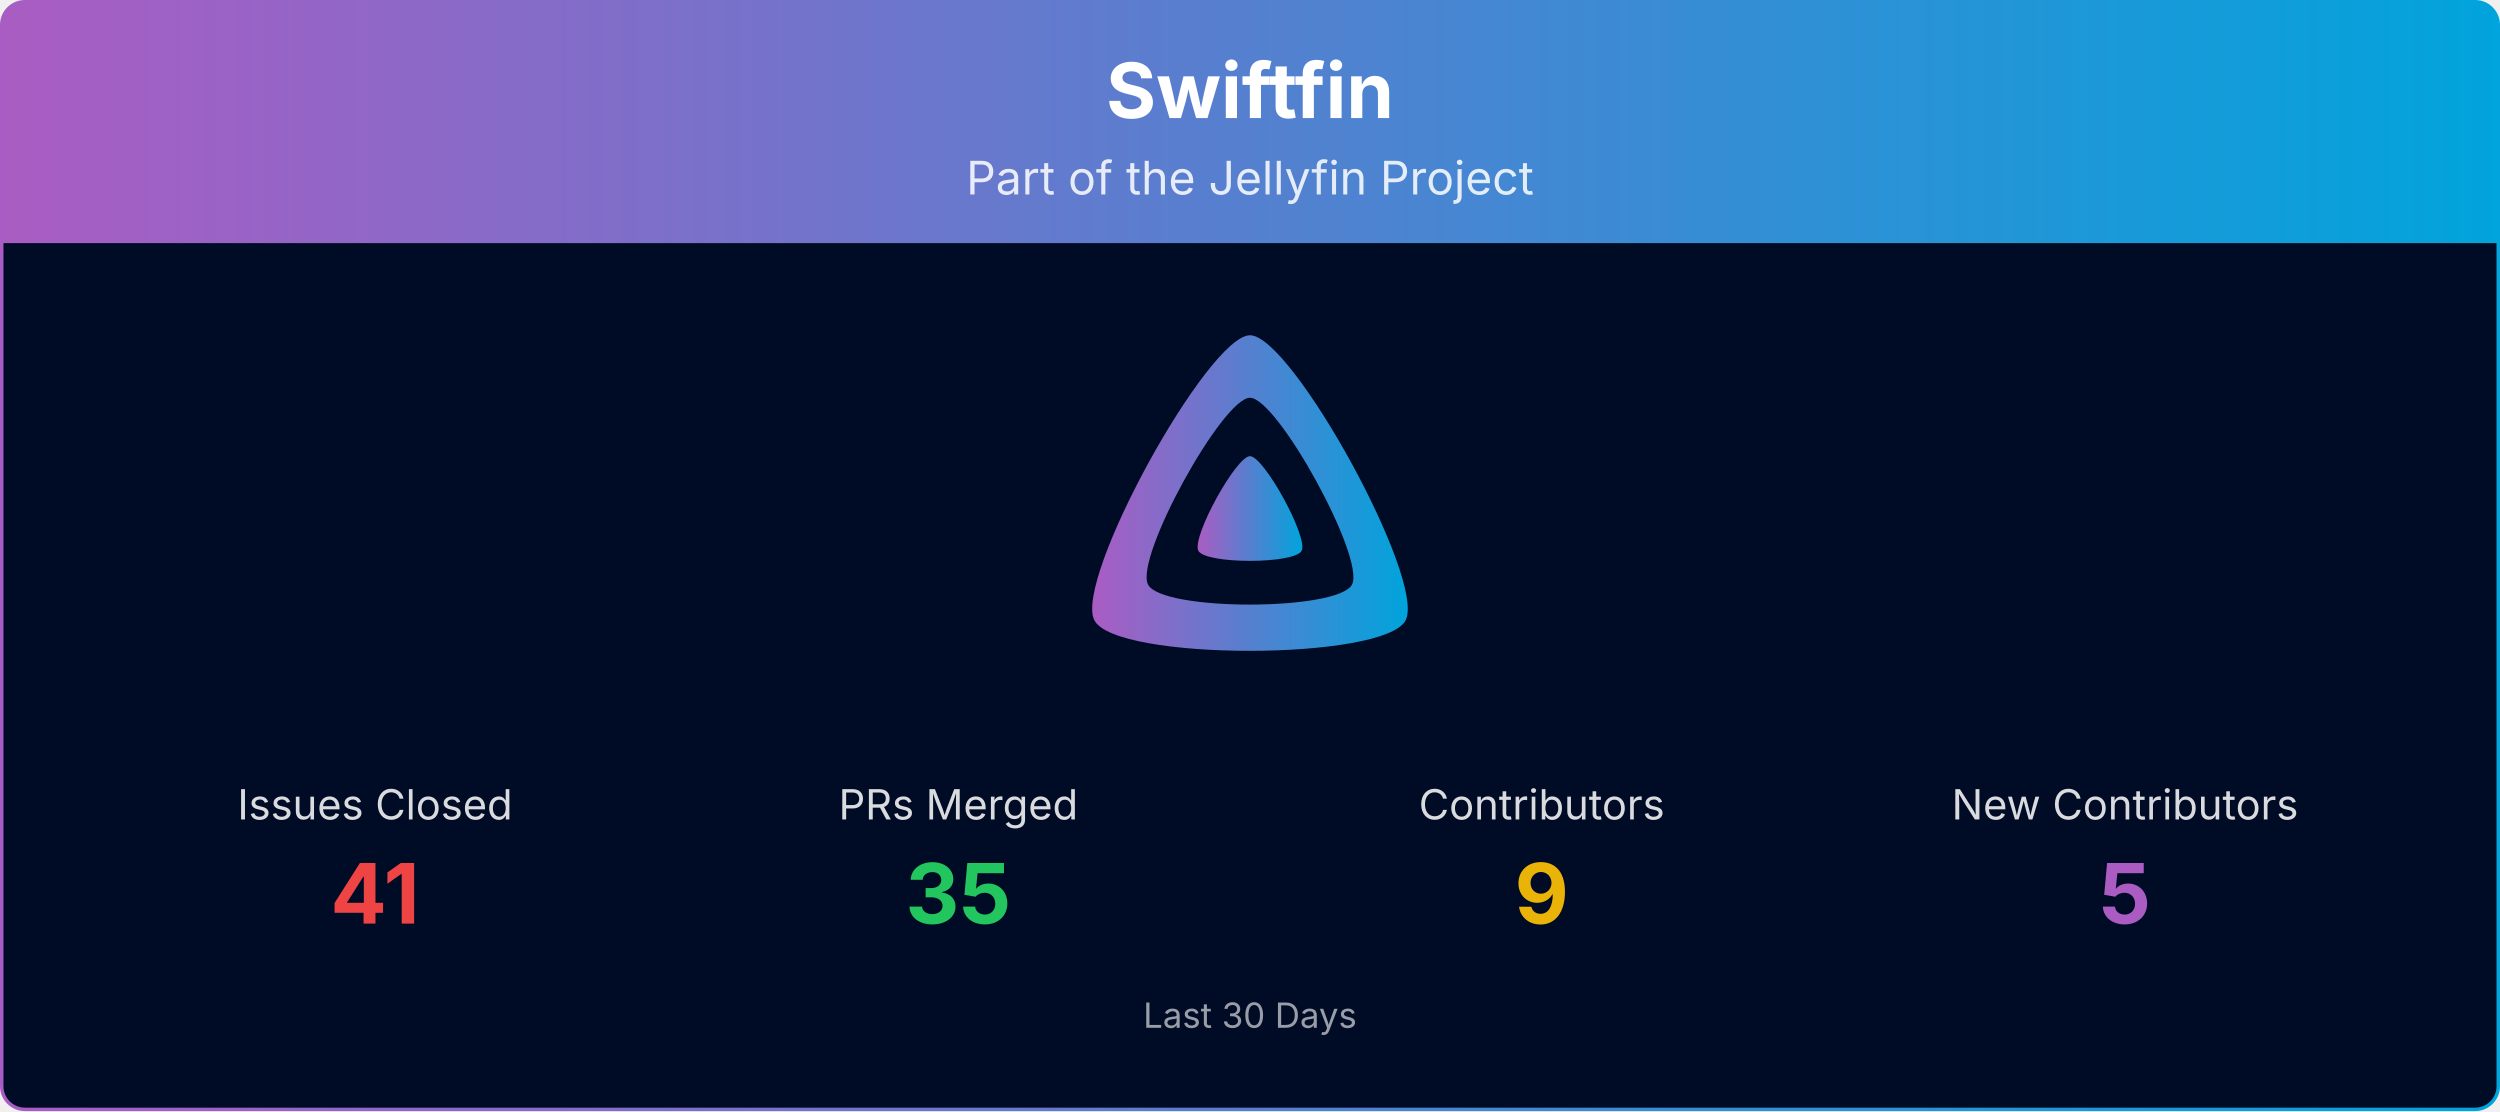
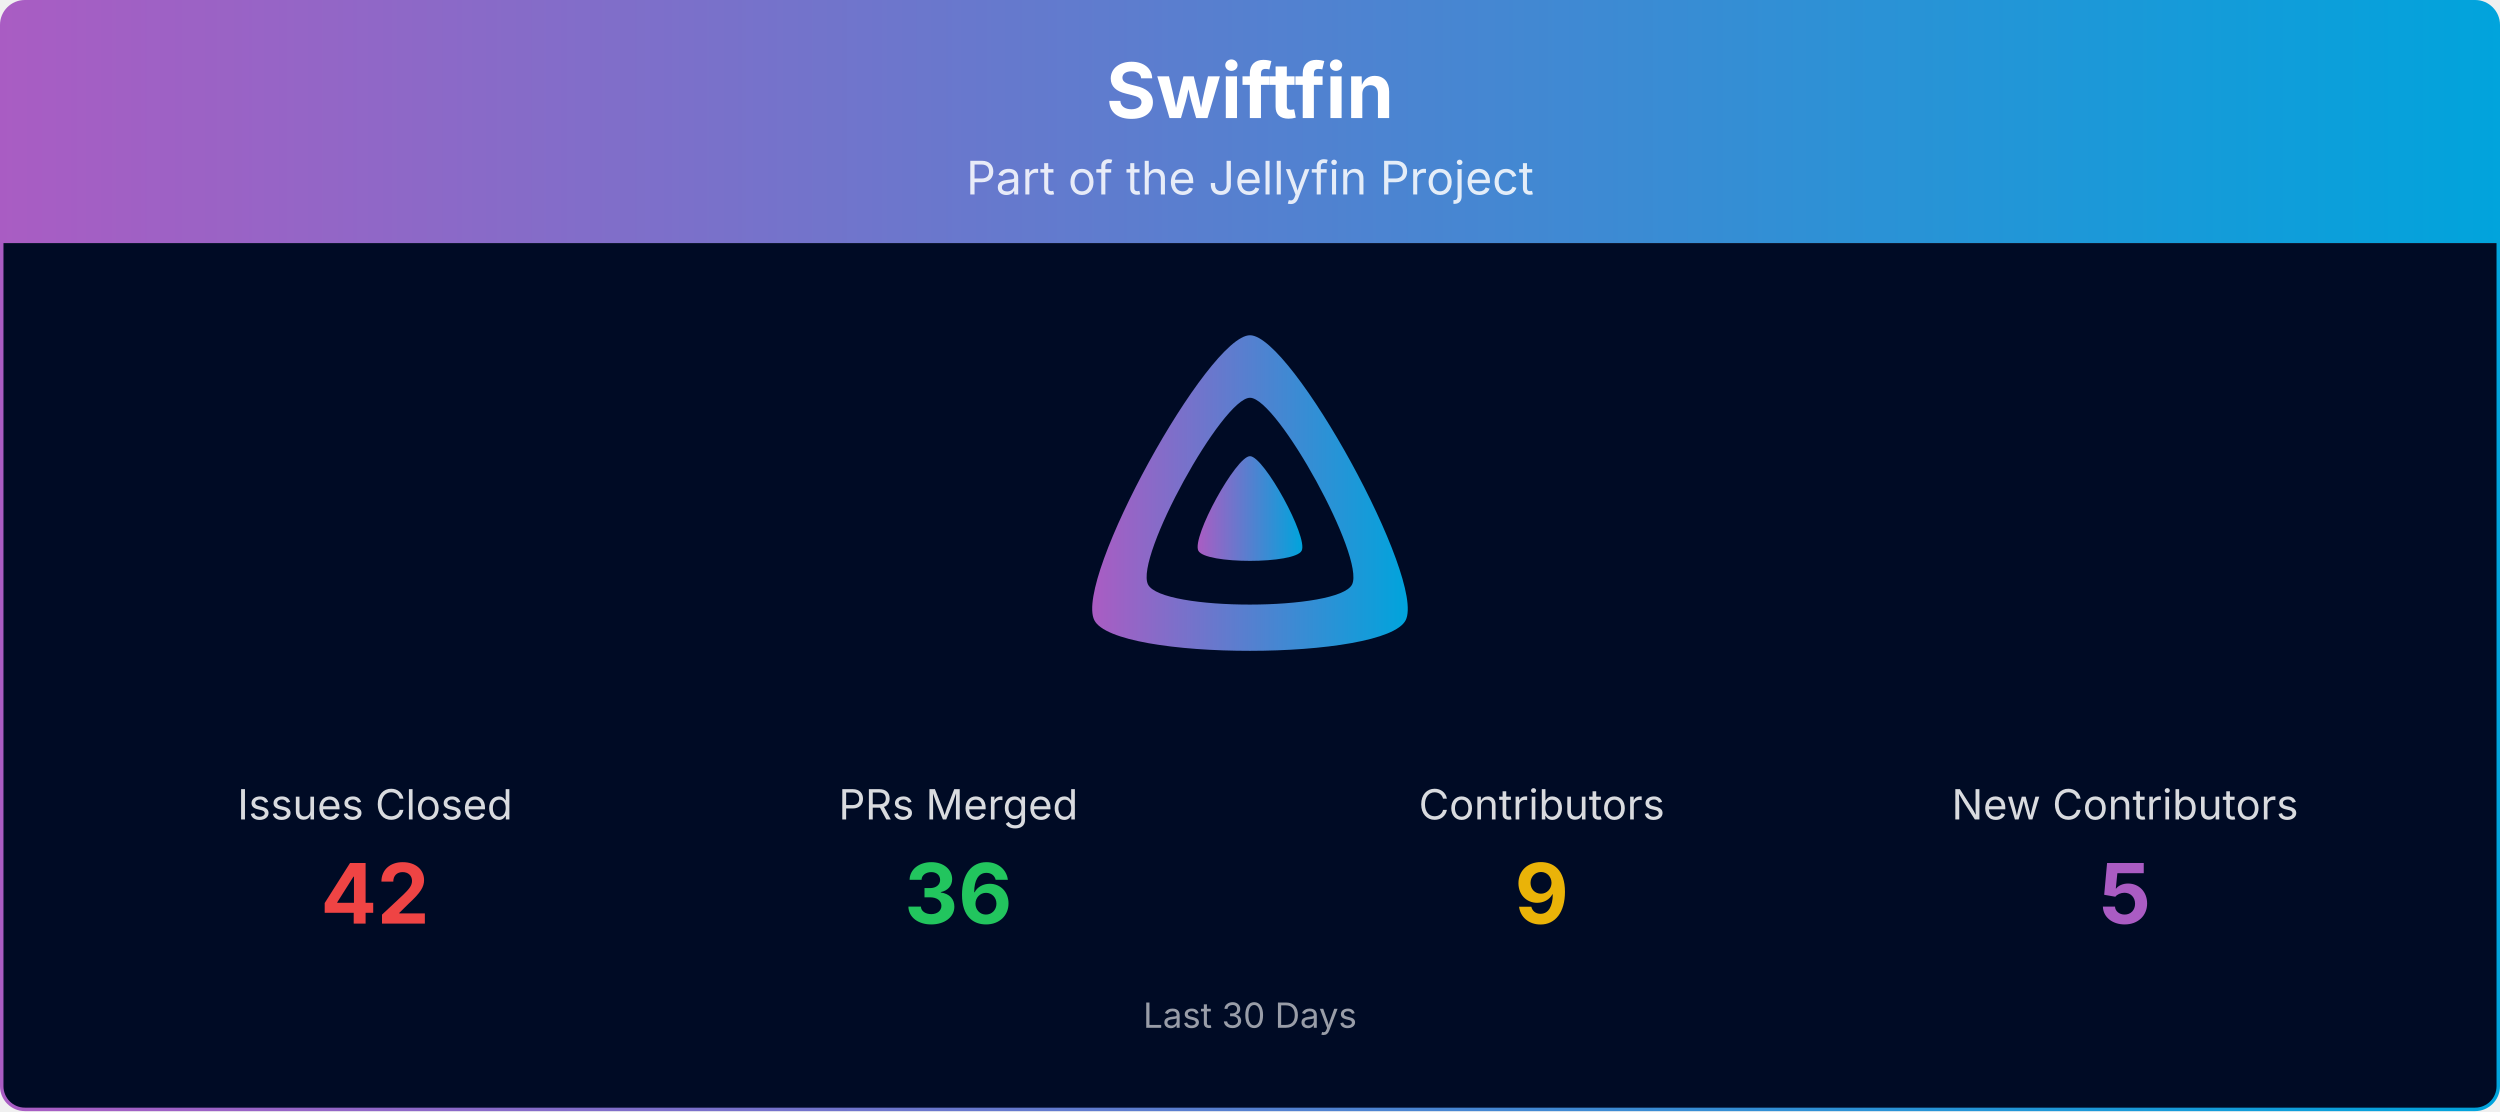
<svg xmlns="http://www.w3.org/2000/svg" viewBox="0 0 1080 480" width="100%" role="img" aria-label="Swiftfin">
  <defs>
    <linearGradient id="banner-swiftfin-grad" x1="0" y1="0" x2="1" y2="0">
      <stop offset="0%" stop-color="#AA5CC3" />
      <stop offset="100%" stop-color="#00A4DC" />
    </linearGradient>
    <clipPath id="banner-swiftfin-grad-clip">
      <rect x="0.75" y="0.75" width="1078.5" height="478.5" rx="10" ry="10" />
    </clipPath>
  </defs>
  <g clip-path="url(#banner-swiftfin-grad-clip)">
    <path d="M0.75,10.75 A10.0,10.0 0 0 1 10.75,0.75 L1069.25,0.75 A10.0,10.0 0 0 1 1079.25,10.75 L1079.25,105.00 L0.75,105.00 Z" fill="url(#banner-swiftfin-grad)" />
    <text x="540.0" y="51" text-anchor="middle" font-size="33" font-weight="700" font-family="Plus Jakarta Sans, system-ui, -apple-system, Segoe UI, sans-serif" fill="#ffffff">Swiftfin</text>
    <text x="540.0" y="84" text-anchor="middle" font-size="20" font-family="Plus Jakarta Sans, system-ui, -apple-system, Segoe UI, sans-serif" fill="#ffffff" opacity="0.85">Part of the Jellyfin Project</text>
    <rect x="0.75" y="105" width="1078.5" height="374.25" fill="#000b25" />
    <g transform="translate(465.00,138.00) scale(0.29297)">
      <path fill="url(#banner-swiftfin-grad)" fill-rule="evenodd" d="M256,23.3c-61.6,0-259.8,359.4-229.6,420.1s429.3,60,459.2,0S317.6,23.3,256,23.3zM406.5,390.8c-19.6,39.3-281.1,39.8-300.9,0s110.1-275.3,150.4-275.3S426.1,351.4,406.5,390.8z" />
      <path fill="url(#banner-swiftfin-grad)" d="M256,201.6c-20.4,0-86.2,119.3-76.2,139.4s142.5,19.9,152.4,0S276.5,201.6,256,201.6z" />
    </g>
    <text x="162.0" y="354.0" text-anchor="middle" font-size="18" font-family="Plus Jakarta Sans, system-ui, -apple-system, Segoe UI, sans-serif" fill="#ffffff" opacity="0.85">Issues Closed</text>
-     <text x="162.0" y="399.0" text-anchor="middle" font-size="36" font-weight="700" font-family="Plus Jakarta Sans, system-ui, -apple-system, Segoe UI, sans-serif" fill="#ef4444">41</text>
+     <text x="162.0" y="399.0" text-anchor="middle" font-size="36" font-weight="700" font-family="Plus Jakarta Sans, system-ui, -apple-system, Segoe UI, sans-serif" fill="#ef4444">42</text>
    <text x="414.0" y="354.0" text-anchor="middle" font-size="18" font-family="Plus Jakarta Sans, system-ui, -apple-system, Segoe UI, sans-serif" fill="#ffffff" opacity="0.85">PRs Merged</text>
-     <text x="414.0" y="399.0" text-anchor="middle" font-size="36" font-weight="700" font-family="Plus Jakarta Sans, system-ui, -apple-system, Segoe UI, sans-serif" fill="#22c55e">35</text>
+     <text x="414.0" y="399.0" text-anchor="middle" font-size="36" font-weight="700" font-family="Plus Jakarta Sans, system-ui, -apple-system, Segoe UI, sans-serif" fill="#22c55e">36</text>
    <text x="666.0" y="354.0" text-anchor="middle" font-size="18" font-family="Plus Jakarta Sans, system-ui, -apple-system, Segoe UI, sans-serif" fill="#ffffff" opacity="0.85">Contributors</text>
    <text x="666.0" y="399.0" text-anchor="middle" font-size="36" font-weight="700" font-family="Plus Jakarta Sans, system-ui, -apple-system, Segoe UI, sans-serif" fill="#eab308">9</text>
    <text x="918.0" y="354.0" text-anchor="middle" font-size="18" font-family="Plus Jakarta Sans, system-ui, -apple-system, Segoe UI, sans-serif" fill="#ffffff" opacity="0.85">New Contributors</text>
    <text x="918.0" y="399.0" text-anchor="middle" font-size="36" font-weight="700" font-family="Plus Jakarta Sans, system-ui, -apple-system, Segoe UI, sans-serif" fill="#AA5CC3">5</text>
    <text x="540.0" y="444.0" text-anchor="middle" font-size="15" font-family="Plus Jakarta Sans, system-ui, -apple-system, Segoe UI, sans-serif" fill="#ffffff" opacity="0.6">Last 30 Days</text>
  </g>
  <rect x="0.75" y="0.75" width="1078.5" height="478.5" rx="10" ry="10" fill="none" stroke="url(#banner-swiftfin-grad)" stroke-width="1.5" />
</svg>
